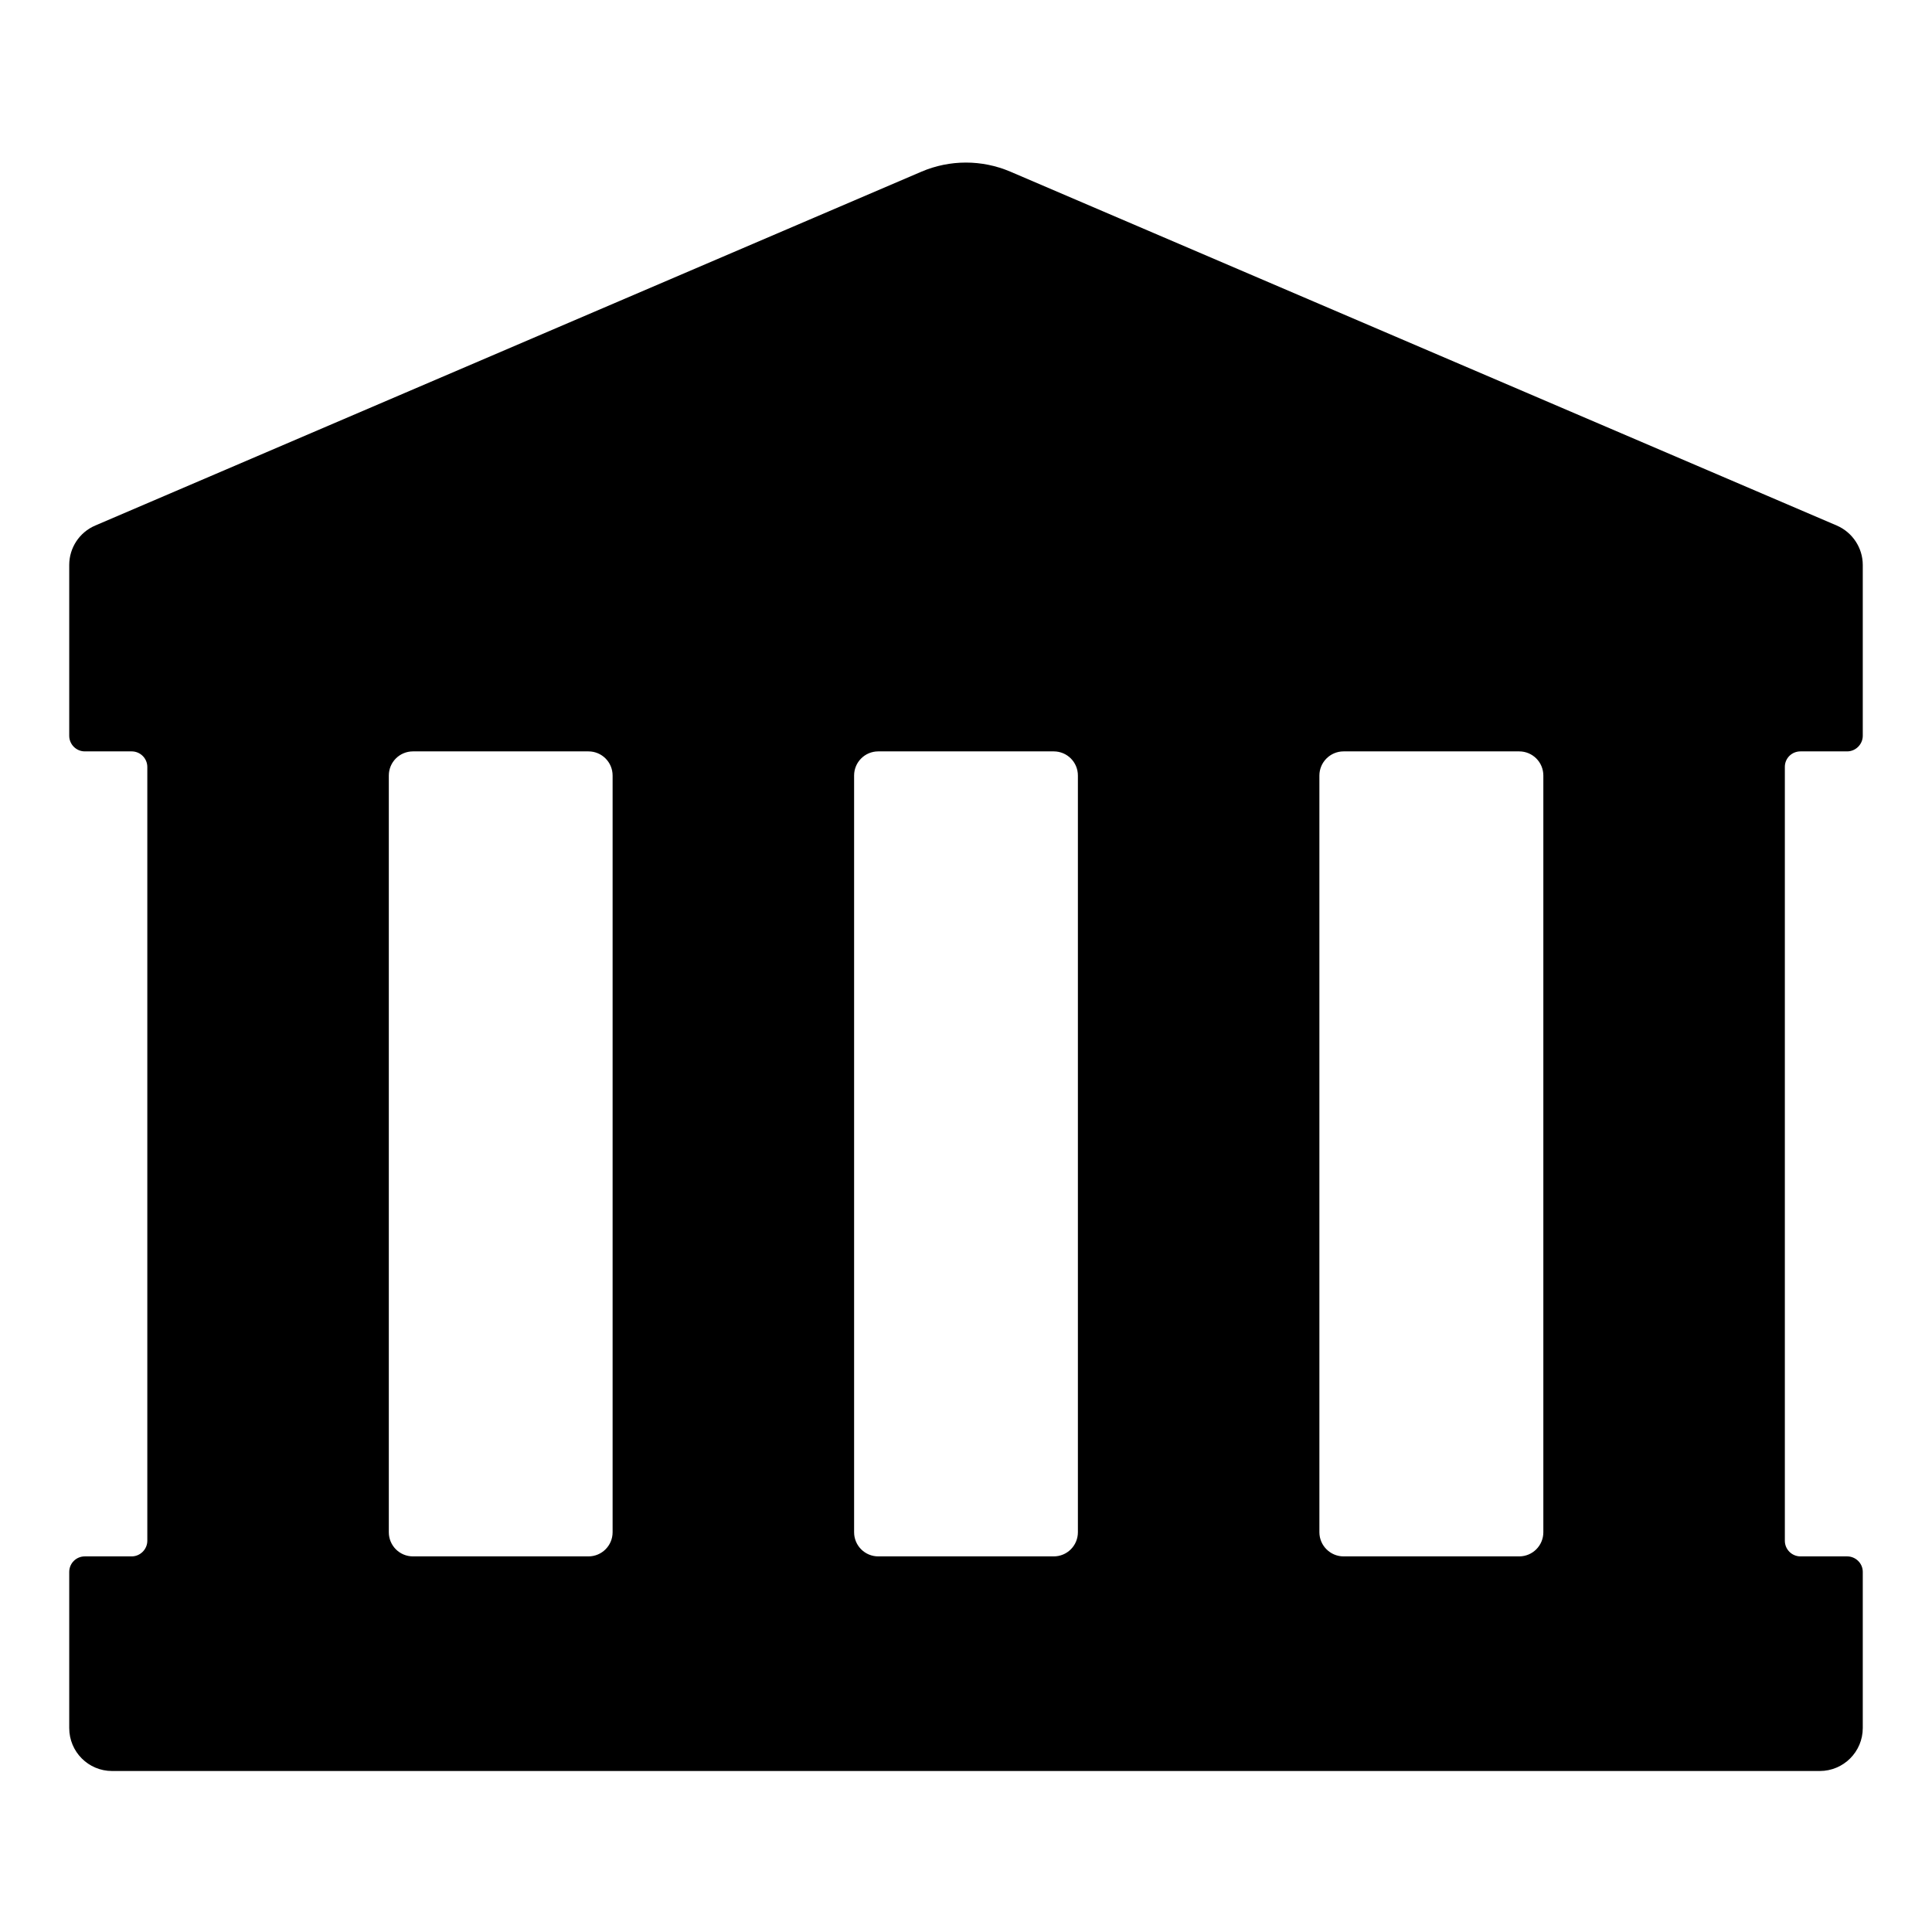
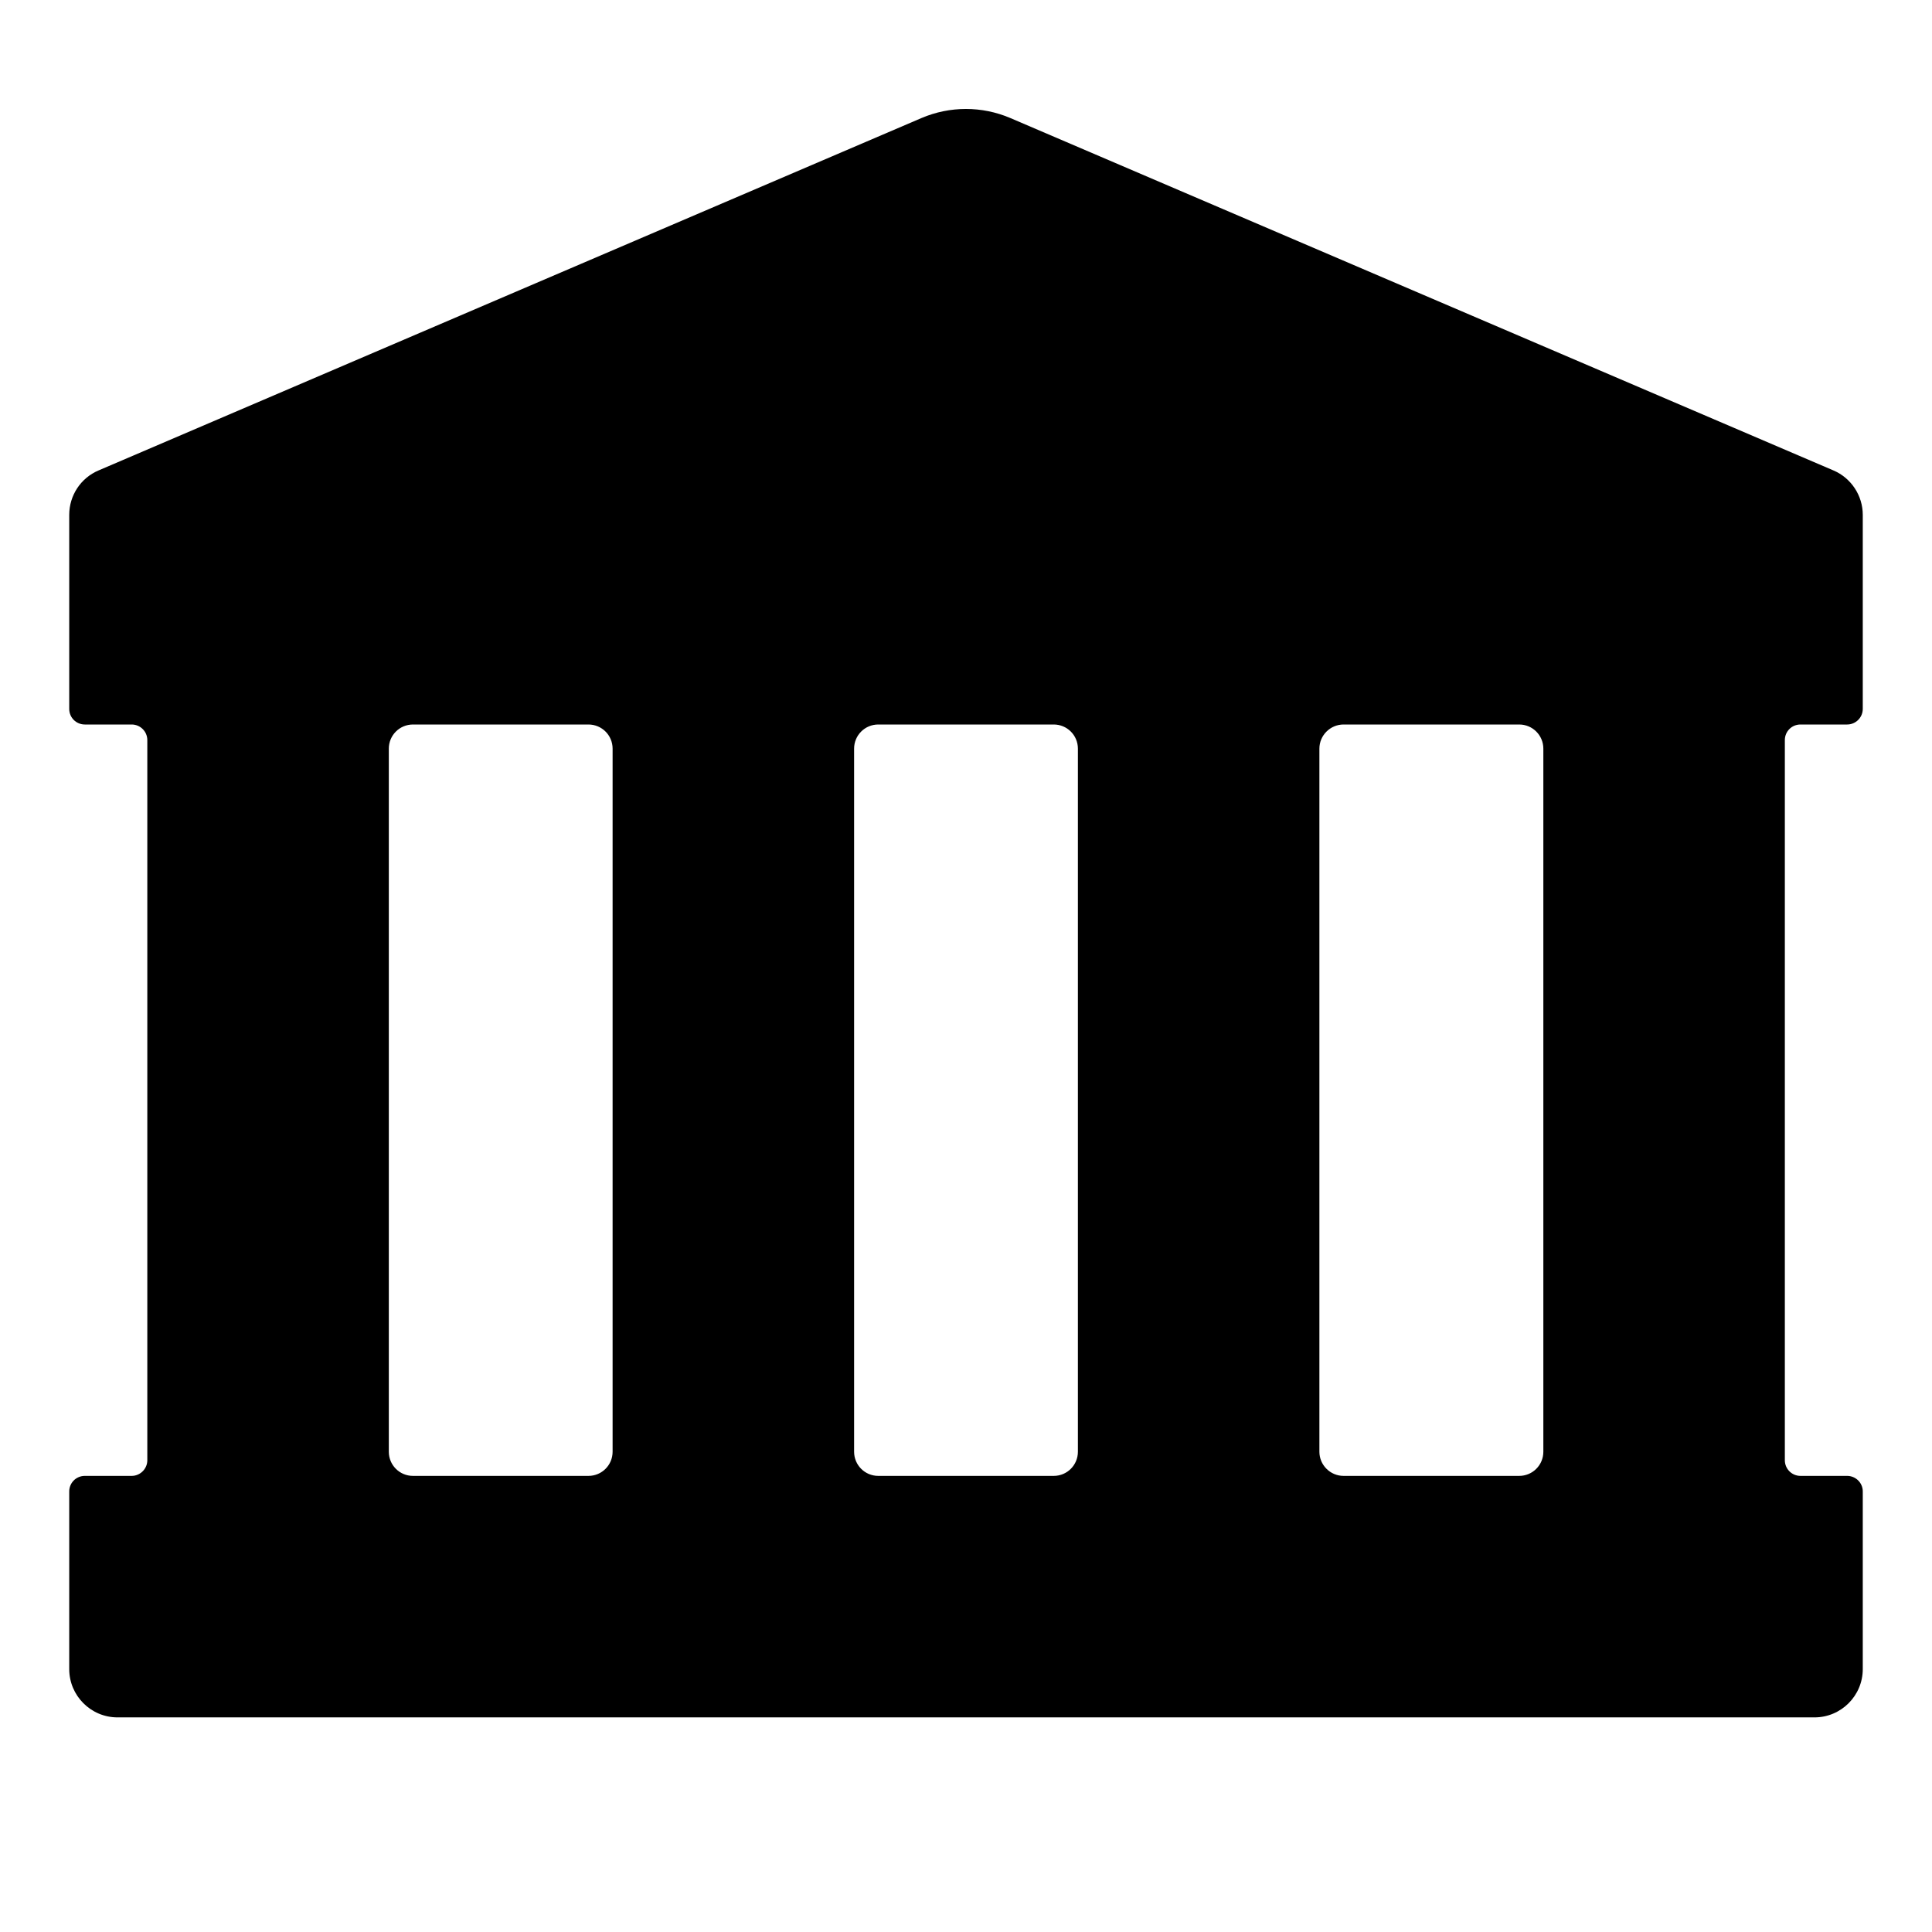
<svg xmlns="http://www.w3.org/2000/svg" width="12" height="12" viewBox="0 0 12 12">
-   <path fill="currentColor" d="M0.43 4.57L0.43 3.509C0.43 3.403 0.493 3.306 0.592 3.264L5.724 1.066C5.9 0.991 6.099 0.991 6.275 1.066L11.408 3.264C11.506 3.306 11.57 3.403 11.57 3.509L11.57 4.57C11.57 4.623 11.526 4.667 11.473 4.667L11.183 4.667C11.129 4.667 11.086 4.71 11.086 4.763L11.086 9.57C11.086 9.623 11.129 9.667 11.183 9.667L11.473 9.667C11.526 9.667 11.57 9.71 11.57 9.763L11.57 10.733C11.57 10.881 11.45 11 11.303 11L0.696 11C0.549 11 0.43 10.881 0.43 10.733L0.43 9.764C0.43 9.71 0.473 9.667 0.527 9.667L0.818 9.667C0.871 9.667 0.915 9.623 0.915 9.57L0.915 4.764C0.915 4.71 0.871 4.667 0.818 4.667L0.527 4.667C0.473 4.667 0.43 4.623 0.43 4.57ZM9.436 4.667L8.345 4.667C8.263 4.667 8.195 4.734 8.195 4.817L8.195 9.517C8.195 9.6 8.263 9.667 8.345 9.667L9.436 9.667C9.519 9.667 9.586 9.6 9.586 9.517L9.586 4.817C9.586 4.734 9.519 4.667 9.436 4.667ZM6.545 4.667L5.455 4.667C5.372 4.667 5.305 4.734 5.305 4.817L5.305 9.517C5.305 9.6 5.372 9.667 5.455 9.667L6.545 9.667C6.628 9.667 6.695 9.6 6.695 9.517L6.695 4.817C6.695 4.734 6.628 4.667 6.545 4.667ZM3.655 4.667L2.565 4.667C2.482 4.667 2.415 4.734 2.415 4.817L2.415 9.517C2.415 9.6 2.482 9.667 2.565 9.667L3.655 9.667C3.738 9.667 3.805 9.6 3.805 9.517L3.805 4.817C3.805 4.734 3.738 4.667 3.655 4.667Z" />
+   <path fill="currentColor" d="M0.43 4.403L0.43 3.198C0.43 3.078 0.501 2.969 0.612 2.922L5.724 0.733C5.9 0.658 6.099 0.658 6.275 0.733L11.388 2.922C11.498 2.969 11.57 3.078 11.57 3.198L11.57 4.403C11.57 4.457 11.526 4.5 11.473 4.5L11.183 4.5C11.129 4.5 11.086 4.543 11.086 4.597L11.086 9.07C11.086 9.123 11.129 9.167 11.183 9.167L11.473 9.167C11.526 9.167 11.57 9.21 11.57 9.263L11.57 10.367C11.57 10.532 11.436 10.667 11.27 10.667L0.73 10.667C0.564 10.667 0.43 10.532 0.43 10.367L0.43 9.264C0.43 9.21 0.473 9.167 0.527 9.167L0.818 9.167C0.871 9.167 0.915 9.123 0.915 9.07L0.915 4.597C0.915 4.543 0.871 4.5 0.818 4.5L0.527 4.5C0.473 4.5 0.43 4.457 0.43 4.403ZM9.436 4.5L8.345 4.5C8.263 4.5 8.195 4.567 8.195 4.65L8.195 9.017C8.195 9.1 8.263 9.167 8.345 9.167L9.436 9.167C9.519 9.167 9.586 9.1 9.586 9.017L9.586 4.65C9.586 4.567 9.519 4.5 9.436 4.5ZM6.545 4.5L5.455 4.5C5.372 4.5 5.305 4.567 5.305 4.65L5.305 9.017C5.305 9.1 5.372 9.167 5.455 9.167L6.545 9.167C6.628 9.167 6.695 9.1 6.695 9.017L6.695 4.65C6.695 4.567 6.628 4.5 6.545 4.5ZM3.655 4.5L2.565 4.5C2.482 4.5 2.415 4.567 2.415 4.65L2.415 9.017C2.415 9.1 2.482 9.167 2.565 9.167L3.655 9.167C3.738 9.167 3.805 9.1 3.805 9.017L3.805 4.65C3.805 4.567 3.738 4.5 3.655 4.5Z" />
</svg>
